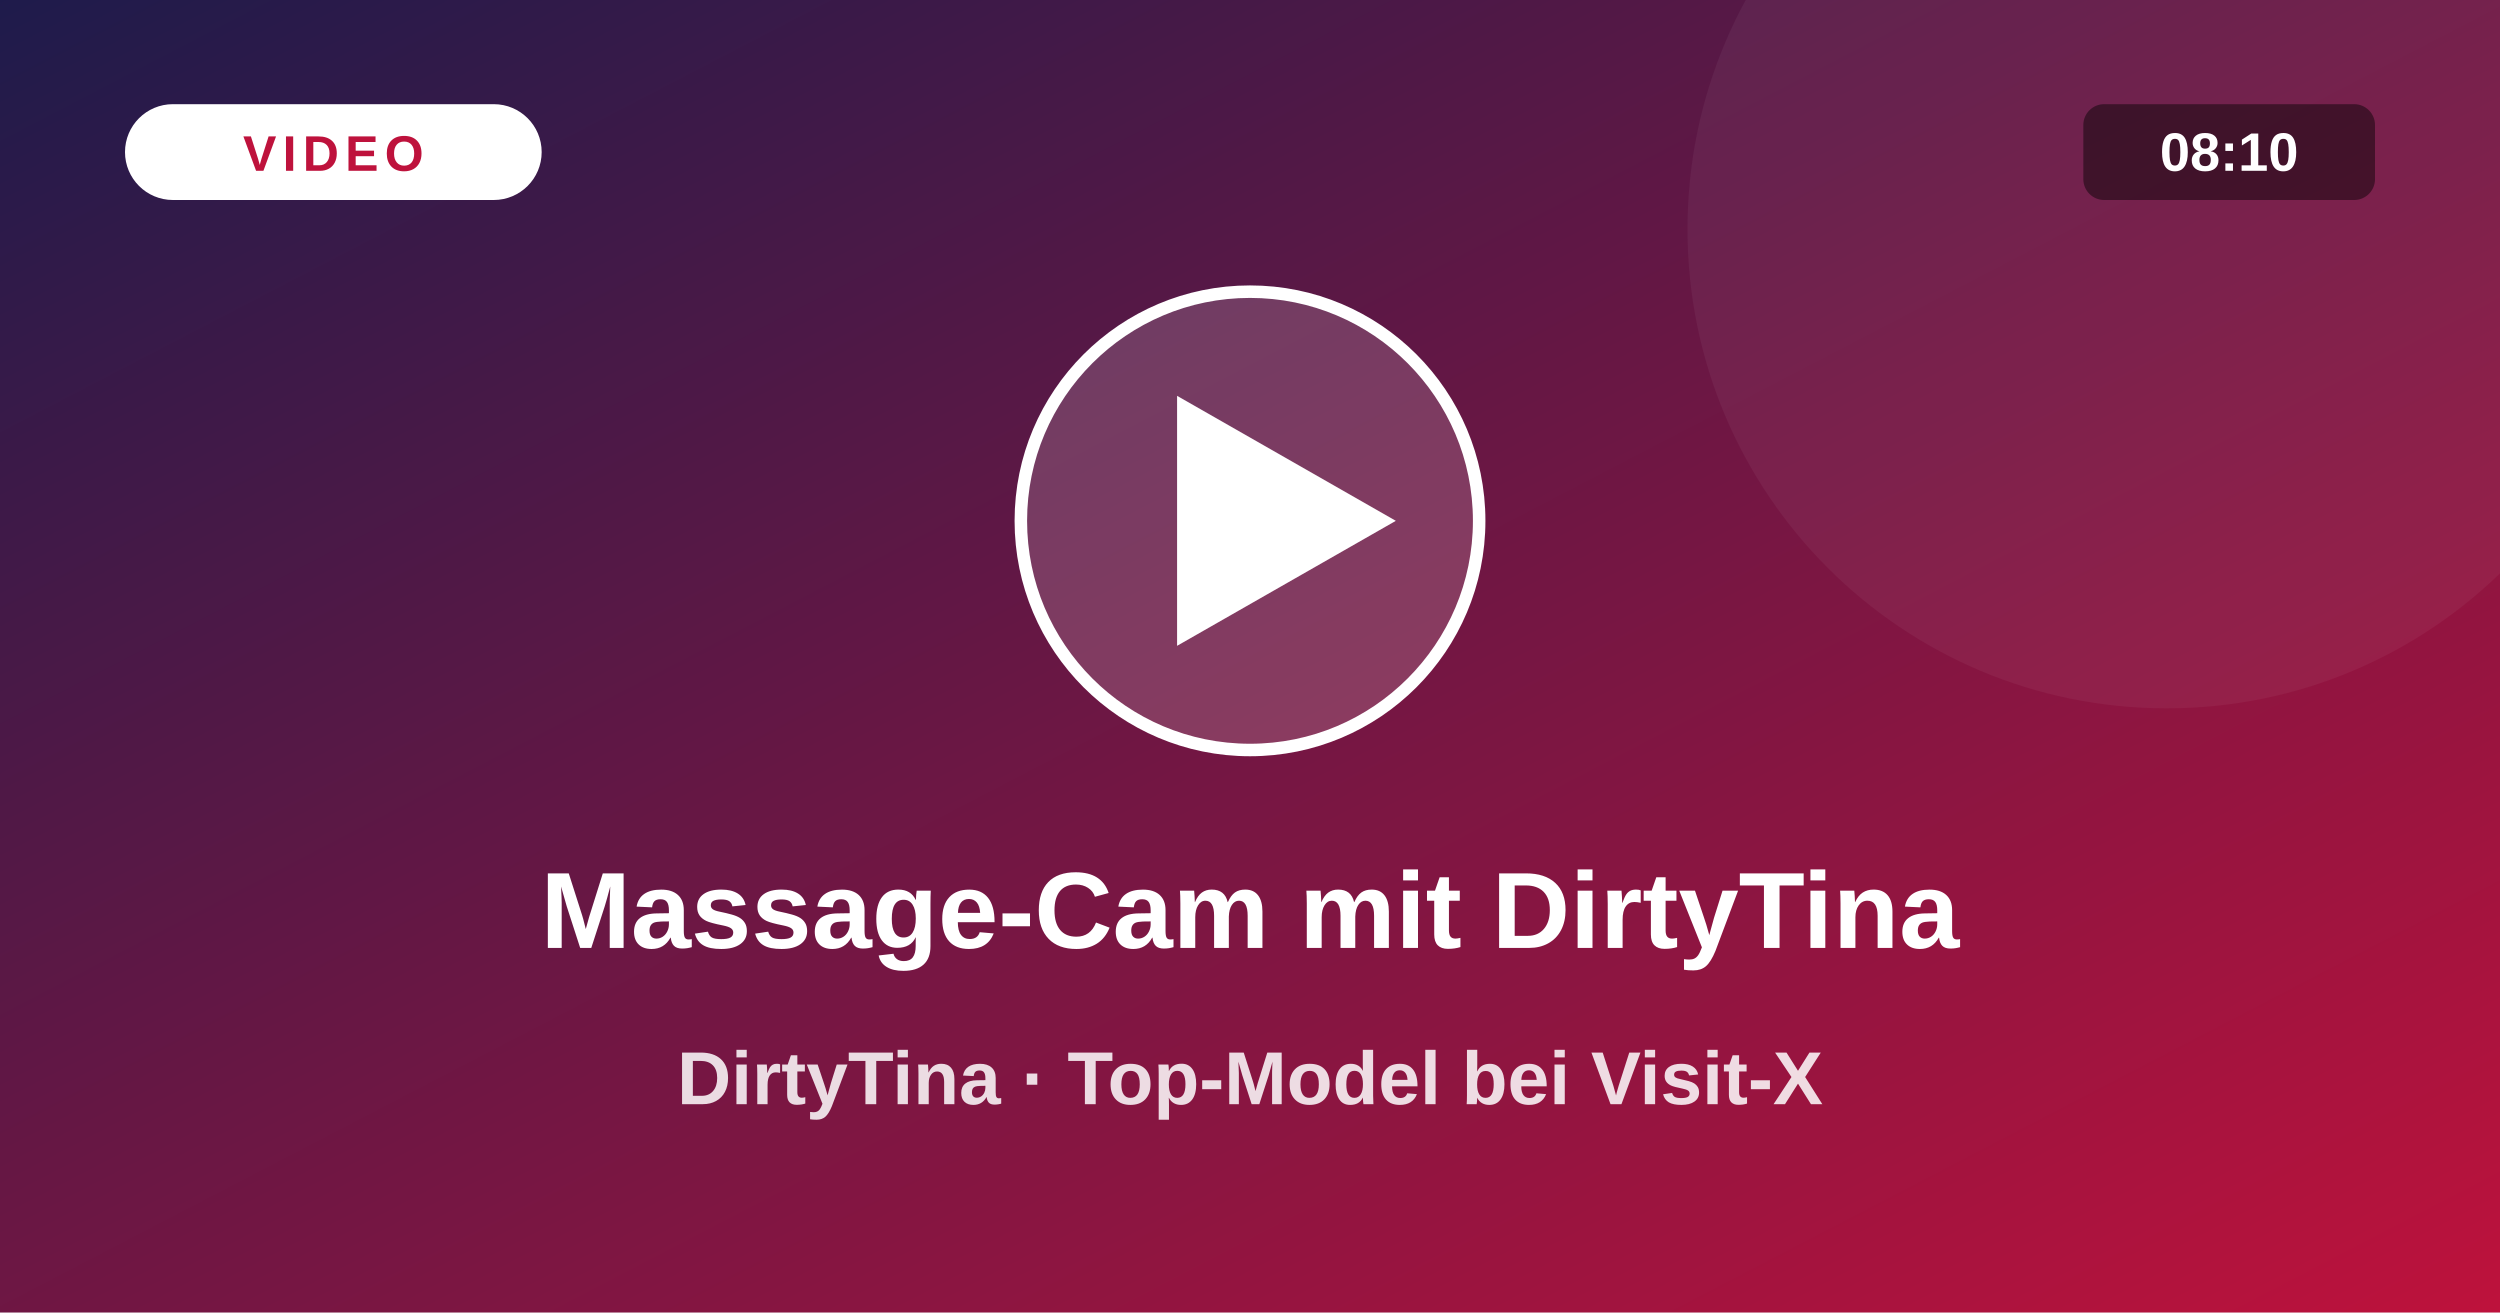
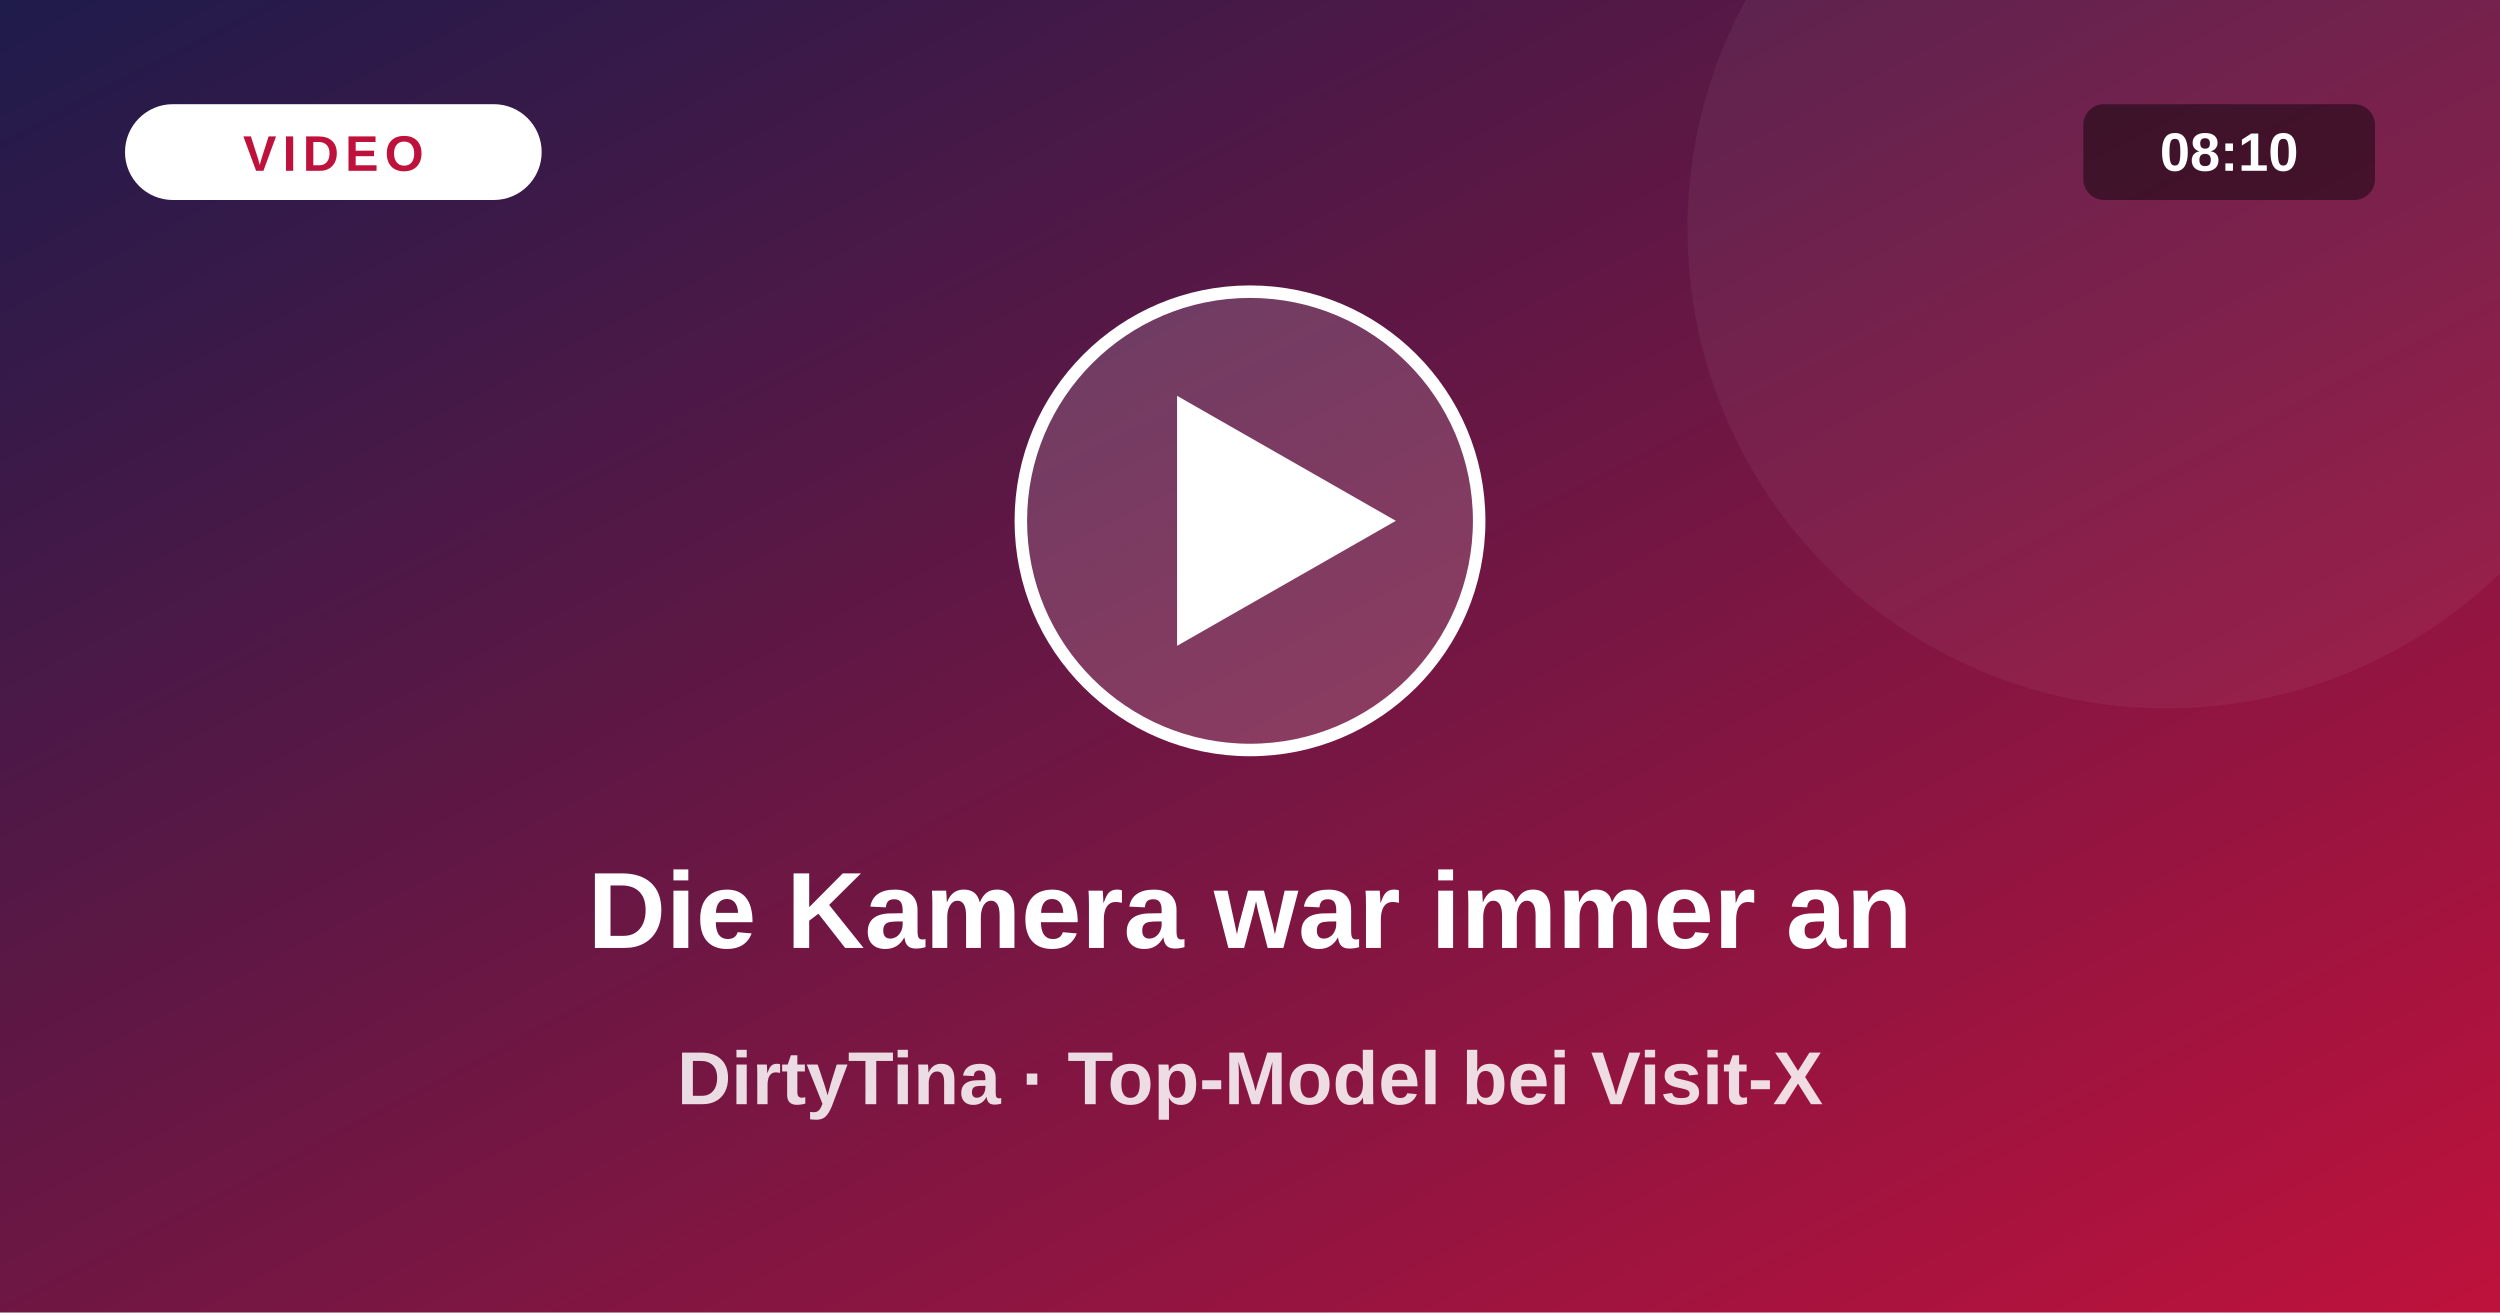
<svg xmlns="http://www.w3.org/2000/svg" viewBox="0 0 1200 630">
  <defs>
    <linearGradient id="vg" x1="0" y1="0" x2="1" y2="1">
      <stop offset="0" stop-color="#1e1b4b" />
      <stop offset="1" stop-color="#be123c" />
    </linearGradient>
  </defs>
  <rect width="1200" height="630" fill="url(#vg)" />
  <circle cx="1040" cy="110" r="230" fill="#fff" fill-opacity=".05" />
  <circle cx="600" cy="250" r="110" fill="#fff" fill-opacity=".16" stroke="#fff" stroke-width="6" />
  <path d="M565 190 L565 310 L670 250 Z" fill="#fff" />
  <rect x="60" y="50" width="200" height="46" rx="23" fill="#fff" />
  <text x="160" y="82" text-anchor="middle" font-size="24" font-weight="800" fill="#be123c" letter-spacing="3" font-family="system-ui,Arial,sans-serif">VIDEO</text>
  <rect x="1000" y="50" width="140" height="46" rx="10" fill="#000" fill-opacity=".45" />
  <text x="1070" y="82" text-anchor="middle" font-size="26" font-weight="700" fill="#fff" font-family="system-ui,Arial,sans-serif">08:10</text>
-   <text x="600" y="455" text-anchor="middle" font-size="52" font-weight="800" fill="#fff" font-family="system-ui,Arial,sans-serif">Massage-Cam mit DirtyTina</text>
+   <text x="600" y="455" text-anchor="middle" font-size="52" font-weight="800" fill="#fff" font-family="system-ui,Arial,sans-serif">Die Kamera war immer an</text>
  <text x="600" y="530" text-anchor="middle" font-size="36" font-weight="600" fill="#fff" fill-opacity=".85" font-family="system-ui,Arial,sans-serif">DirtyTina · Top-Model bei Visit-X</text>
</svg>
